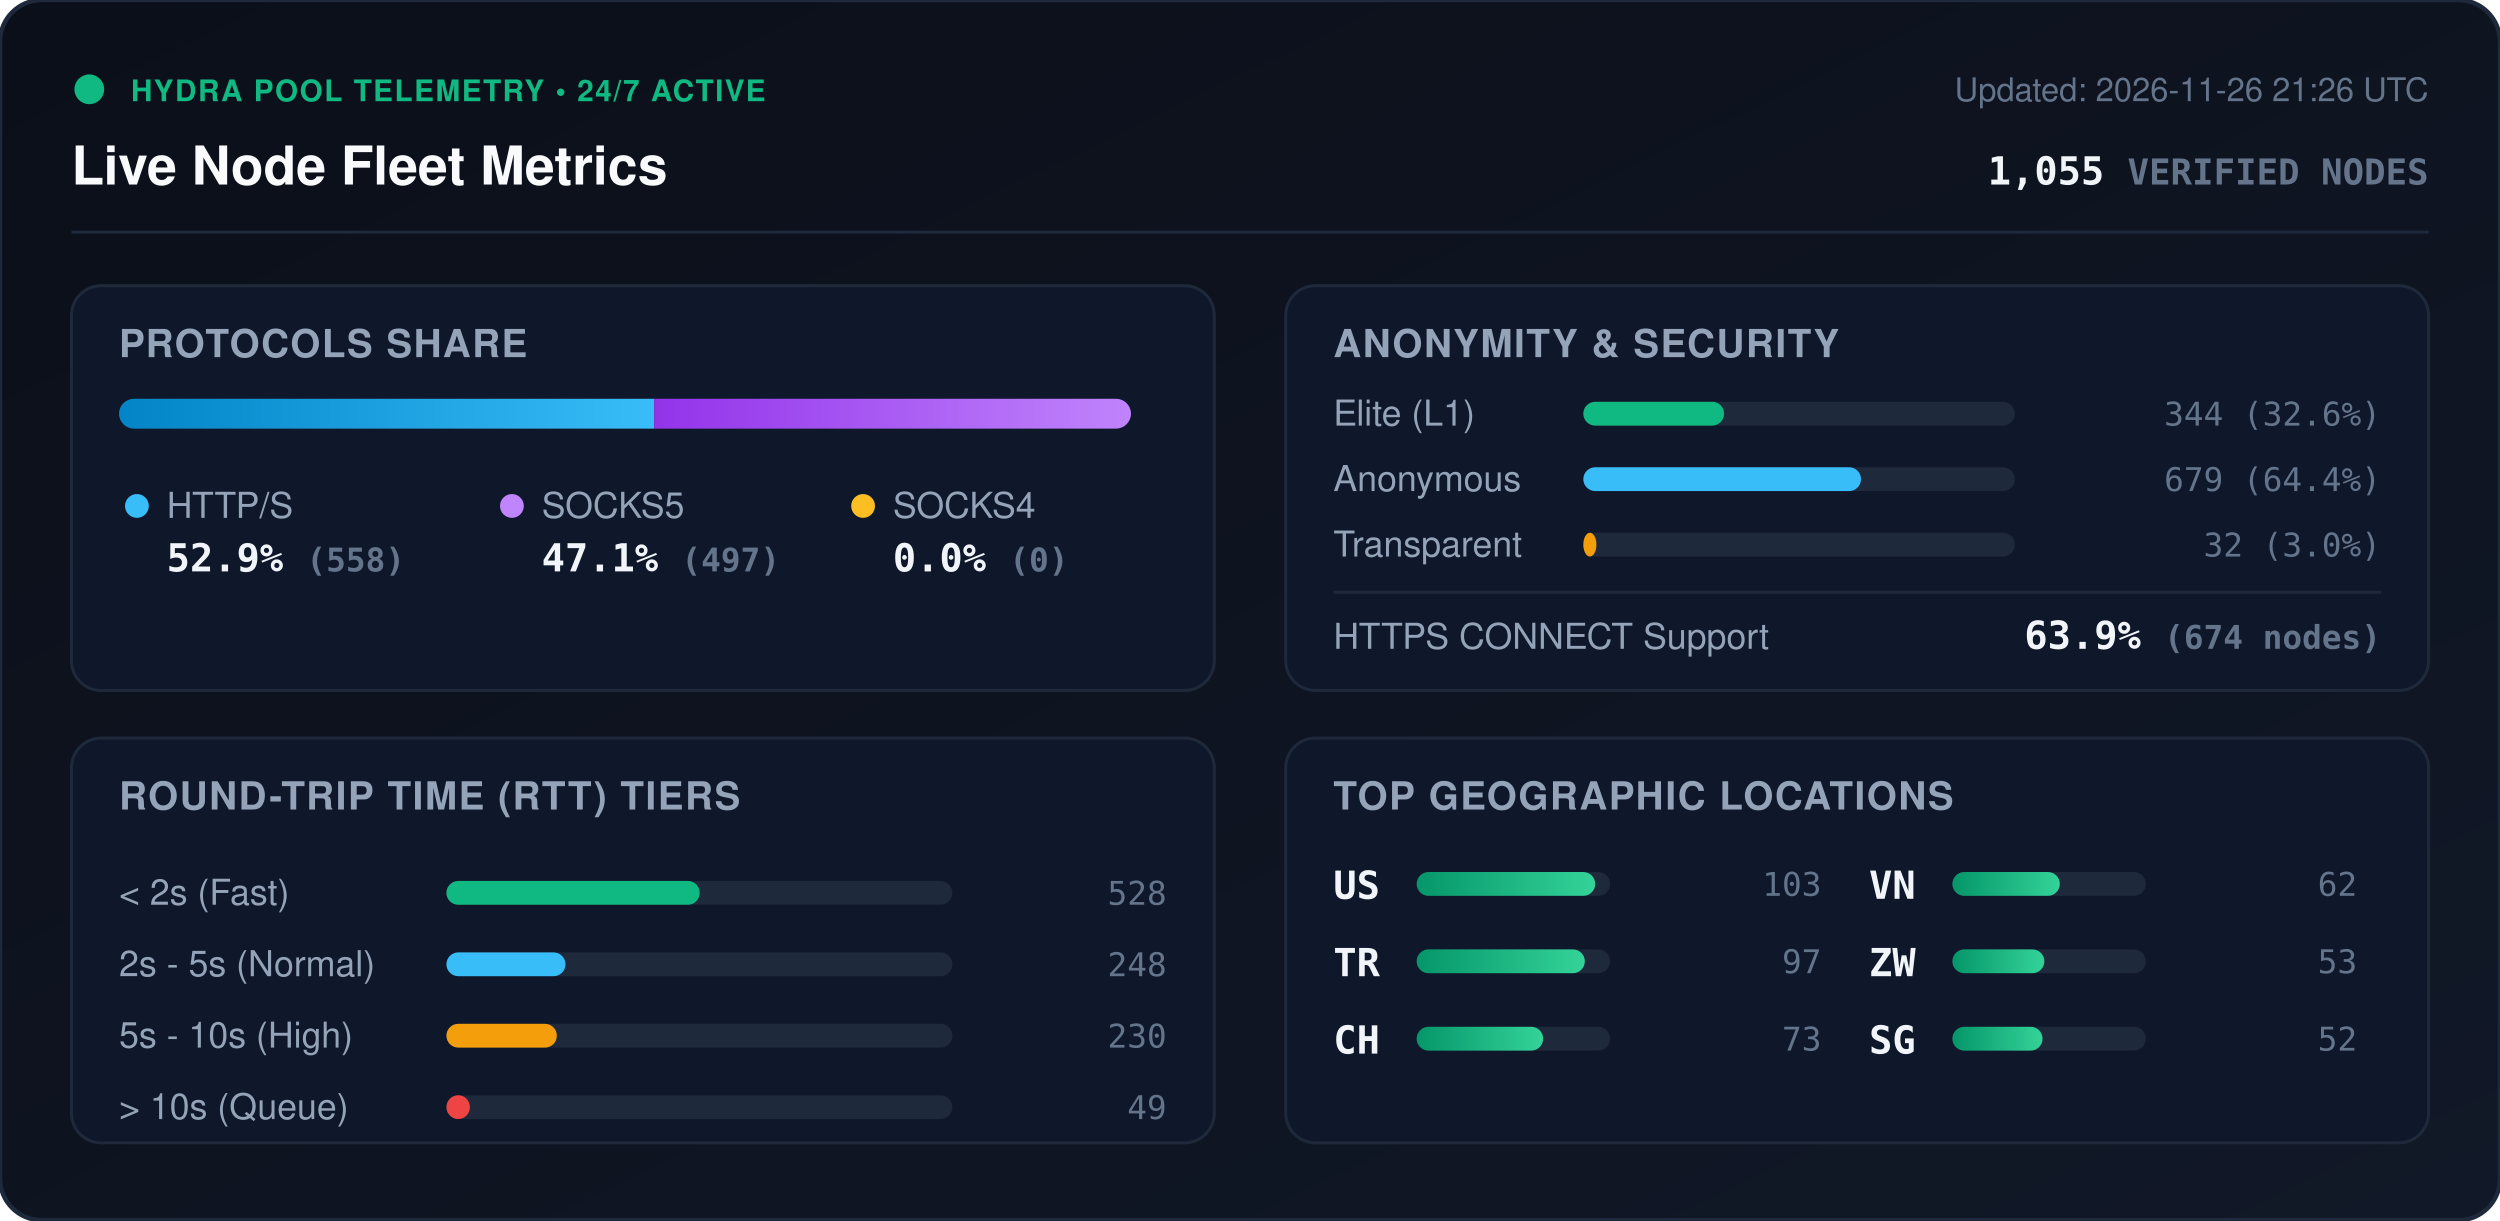
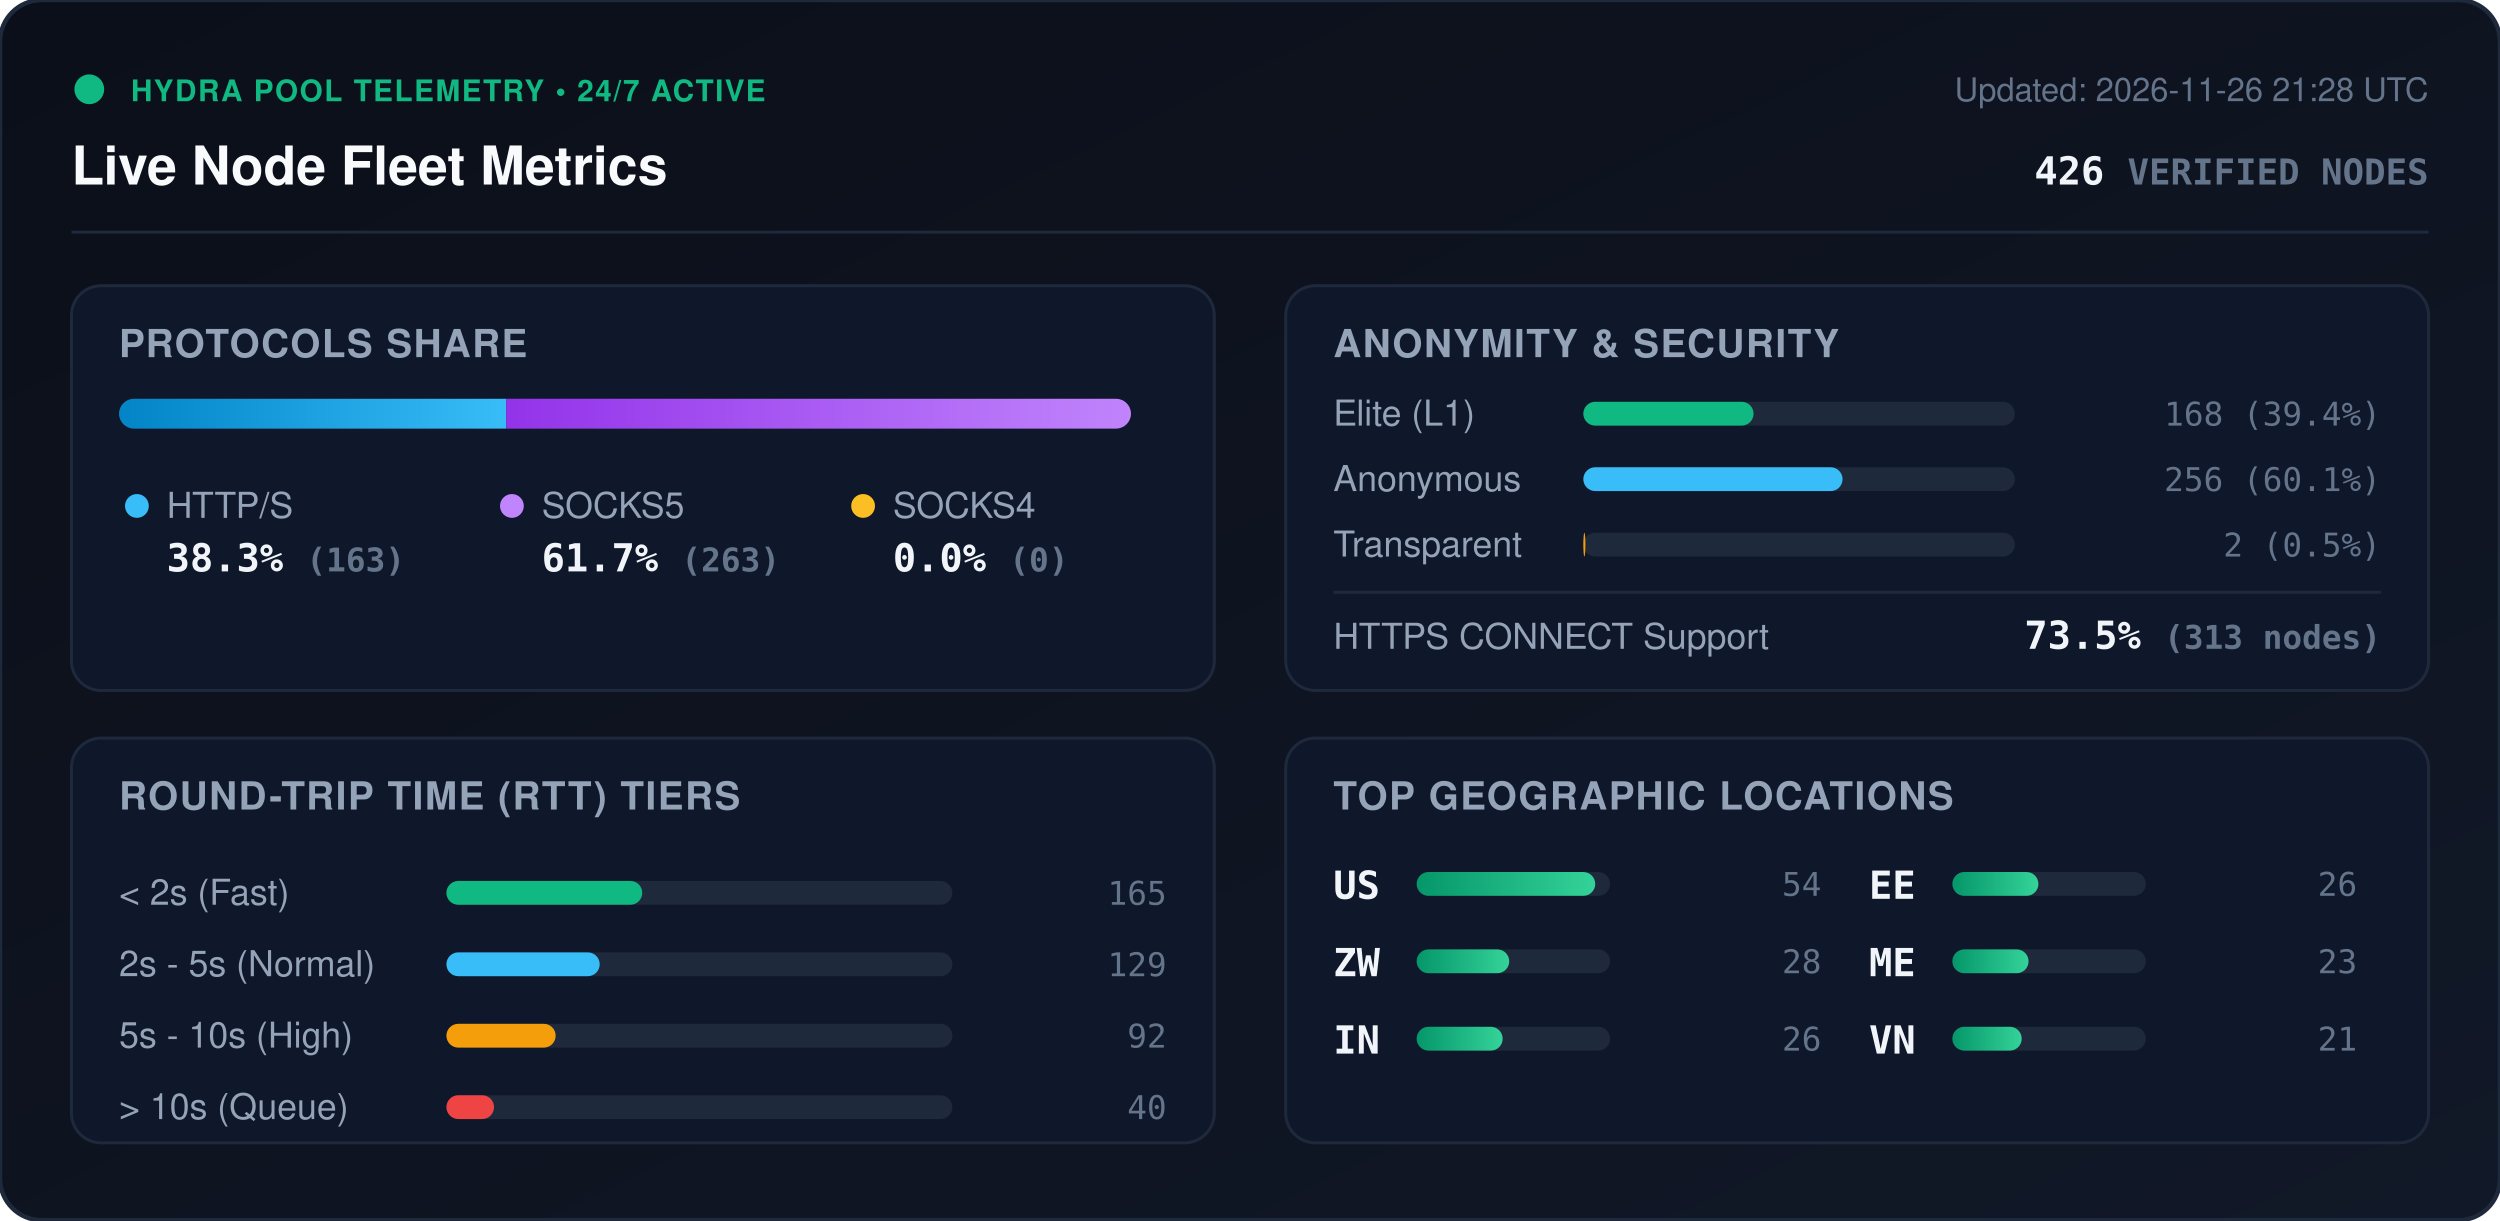
<svg xmlns="http://www.w3.org/2000/svg" viewBox="0 0 840 410" width="840" height="410" style="max-width: 100%; height: auto;">
  <defs>
    <linearGradient id="bg" x1="0%" y1="0%" x2="100%" y2="100%">
      <stop offset="0%" stop-color="#0b0f19" />
      <stop offset="100%" stop-color="#111827" />
    </linearGradient>
    <linearGradient id="bar-http" x1="0%" y1="0%" x2="100%" y2="0%">
      <stop offset="0%" stop-color="#0284c7" />
      <stop offset="100%" stop-color="#38bdf8" />
    </linearGradient>
    <linearGradient id="bar-socks5" x1="0%" y1="0%" x2="100%" y2="0%">
      <stop offset="0%" stop-color="#9333ea" />
      <stop offset="100%" stop-color="#c084fc" />
    </linearGradient>
    <linearGradient id="bar-socks4" x1="0%" y1="0%" x2="100%" y2="0%">
      <stop offset="0%" stop-color="#d97706" />
      <stop offset="100%" stop-color="#fbbf24" />
    </linearGradient>
    <linearGradient id="bar-green" x1="0%" y1="0%" x2="100%" y2="0%">
      <stop offset="0%" stop-color="#059669" />
      <stop offset="100%" stop-color="#34d399" />
    </linearGradient>
    <clipPath id="prog-track-clip">
      <rect width="340.0" height="10" rx="5" />
    </clipPath>
    <style>
      .title { font: 700 18px -apple-system, BlinkMacSystemFont, 'Segoe UI', Helvetica, Arial, sans-serif; fill: #f8fafc; }
      .sub { font: 500 11px -apple-system, BlinkMacSystemFont, 'Segoe UI', Helvetica, Arial, sans-serif; fill: #64748b; }
      .section-hdr { font: 600 13px -apple-system, BlinkMacSystemFont, 'Segoe UI', Helvetica, Arial, sans-serif; fill: #94a3b8; letter-spacing: 0.5px; }
      .metric-val { font: 700 13px -apple-system, BlinkMacSystemFont, 'Segoe UI', Helvetica, Arial, sans-serif; fill: #f1f5f9; }
      .metric-lbl { font: 500 12px -apple-system, BlinkMacSystemFont, 'Segoe UI', Helvetica, Arial, sans-serif; fill: #94a3b8; }
      .badge-txt { font: 700 10px -apple-system, BlinkMacSystemFont, 'Segoe UI', Helvetica, Arial, sans-serif; fill: #10b981; letter-spacing: 0.5px; }
      .mono { font-family: ui-monospace, SFMono-Regular, Menlo, Monaco, Consolas, monospace; }
      .pulse { animation: beacon 2s infinite ease-in-out; }
      @keyframes beacon { 0%, 100% { opacity: 1; } 50% { opacity: 0.35; } }
    </style>
  </defs>
  <rect width="840" height="410" rx="14" fill="url(#bg)" stroke="#1e293b" stroke-width="1.5" />
  <g transform="translate(24, 24)">
    <circle cx="6" cy="6" r="5" fill="#10b981" class="pulse" />
    <text x="20" y="10" class="badge-txt">HYDRA POOL TELEMETRY • 24/7 ACTIVE</text>
    <text x="0" y="38" class="title">Live Node Fleet Metrics</text>
-     <text x="792" y="10" text-anchor="end" class="sub">Updated: 2026-11-26 21:26 UTC</text>
-     <text x="792" y="38" text-anchor="end" class="metric-val mono" fill="#38bdf8">1,055 <tspan font-size="12" fill="#64748b">VERIFIED NODES</tspan>
+     <text x="792" y="10" text-anchor="end" class="sub">Updated: 2026-11-26 21:28 UTC</text>
+     <text x="792" y="38" text-anchor="end" class="metric-val mono" fill="#38bdf8">426 <tspan font-size="12" fill="#64748b">VERIFIED NODES</tspan>
    </text>
  </g>
  <line x1="24" y1="78" x2="816" y2="78" stroke="#1e293b" stroke-width="1" />
  <g transform="translate(24, 96)">
    <rect width="384" height="136" rx="10" fill="#0f172a" stroke="#1e293b" />
    <text x="16" y="24" class="section-hdr">PROTOCOLS SHARE</text>
    <g transform="translate(16, 38)">
      <rect width="340.0" height="10" rx="5" fill="#1e293b" />
      <g clip-path="url(#prog-track-clip)">
-         <rect x="0" width="179.8" height="10" fill="url(#bar-http)" />
-         <rect x="179.8" width="160.2" height="10" fill="url(#bar-socks5)" />
+         <rect x="0" width="130.1" height="10" fill="url(#bar-http)" />
+         <rect x="130.1" width="209.9" height="10" fill="url(#bar-socks5)" />
        <rect x="340.0" width="0.0" height="10" fill="url(#bar-socks4)" />
      </g>
    </g>
    <g transform="translate(16, 68)">
      <circle cx="6" cy="6" r="4" fill="#38bdf8" />
      <text x="16" y="10" class="metric-lbl">HTTP/S</text>
-       <text x="16" y="28" class="metric-val mono">52.9% <tspan font-size="11" fill="#64748b">(558)</tspan>
+       <text x="16" y="28" class="metric-val mono">38.3% <tspan font-size="11" fill="#64748b">(163)</tspan>
      </text>
      <circle cx="132" cy="6" r="4" fill="#c084fc" />
      <text x="142" y="10" class="metric-lbl">SOCKS5</text>
-       <text x="142" y="28" class="metric-val mono">47.1% <tspan font-size="11" fill="#64748b">(497)</tspan>
+       <text x="142" y="28" class="metric-val mono">61.7% <tspan font-size="11" fill="#64748b">(263)</tspan>
      </text>
      <circle cx="250" cy="6" r="4" fill="#fbbf24" />
      <text x="260" y="10" class="metric-lbl">SOCKS4</text>
      <text x="260" y="28" class="metric-val mono">0.0% <tspan font-size="11" fill="#64748b">(0)</tspan>
      </text>
    </g>
  </g>
  <g transform="translate(432, 96)">
    <rect width="384" height="136" rx="10" fill="#0f172a" stroke="#1e293b" />
    <text x="16" y="24" class="section-hdr">ANONYMITY &amp; SECURITY</text>
    <text x="16" y="47" class="metric-lbl">Elite (L1)</text>
    <rect x="100" y="39" width="145.0" height="8" rx="4" fill="#1e293b" />
-     <rect x="100" y="39" width="47.3" height="8" rx="4" fill="#10b981" />
-     <text x="368" y="47" text-anchor="end" class="mono sub" fill="#e2e8f0">344 (32.6%)</text>
+     <rect x="100" y="39" width="57.2" height="8" rx="4" fill="#10b981" />
+     <text x="368" y="47" text-anchor="end" class="mono sub" fill="#e2e8f0">168 (39.4%)</text>
    <text x="16" y="69" class="metric-lbl">Anonymous</text>
    <rect x="100" y="61" width="145.0" height="8" rx="4" fill="#1e293b" />
-     <rect x="100" y="61" width="93.3" height="8" rx="4" fill="#38bdf8" />
-     <text x="368" y="69" text-anchor="end" class="mono sub" fill="#e2e8f0">679 (64.4%)</text>
+     <rect x="100" y="61" width="87.1" height="8" rx="4" fill="#38bdf8" />
+     <text x="368" y="69" text-anchor="end" class="mono sub" fill="#e2e8f0">256 (60.1%)</text>
    <text x="16" y="91" class="metric-lbl">Transparent</text>
    <rect x="100" y="83" width="145.0" height="8" rx="4" fill="#1e293b" />
-     <rect x="100" y="83" width="4.4" height="8" rx="4" fill="#f59e0b" />
-     <text x="368" y="91" text-anchor="end" class="mono sub" fill="#e2e8f0">32 (3.0%)</text>
+     <rect x="100" y="83" width="0.7" height="8" rx="4" fill="#f59e0b" />
+     <text x="368" y="91" text-anchor="end" class="mono sub" fill="#e2e8f0">2 (0.5%)</text>
    <line x1="16" y1="103" x2="368" y2="103" stroke="#1e293b" stroke-width="1" />
    <text x="16" y="122" class="metric-lbl">HTTPS CONNECT Support</text>
-     <text x="368" y="122" text-anchor="end" class="metric-val mono" fill="#34d399">63.9% <tspan font-size="11" fill="#64748b">(674 nodes)</tspan>
+     <text x="368" y="122" text-anchor="end" class="metric-val mono" fill="#34d399">73.5% <tspan font-size="11" fill="#64748b">(313 nodes)</tspan>
    </text>
  </g>
  <g transform="translate(24, 248)">
    <rect width="384" height="136" rx="10" fill="#0f172a" stroke="#1e293b" />
    <text x="16" y="24" class="section-hdr">ROUND-TRIP TIME (RTT) TIERS</text>
    <g transform="translate(16, 42)">
      <text x="0" y="14" class="metric-lbl">&lt; 2s (Fast)</text>
      <rect x="110" y="6" width="170" height="8" rx="4" fill="#1e293b" />
-       <rect x="110" y="6" width="85.1" height="8" rx="4" fill="#10b981" />
-       <text x="352" y="14" text-anchor="end" class="mono sub">528</text>
+       <rect x="110" y="6" width="65.8" height="8" rx="4" fill="#10b981" />
+       <text x="352" y="14" text-anchor="end" class="mono sub">165</text>
      <text x="0" y="38" class="metric-lbl">2s - 5s (Normal)</text>
      <rect x="110" y="30" width="170" height="8" rx="4" fill="#1e293b" />
-       <rect x="110" y="30" width="40.0" height="8" rx="4" fill="#38bdf8" />
-       <text x="352" y="38" text-anchor="end" class="mono sub">248</text>
+       <rect x="110" y="30" width="51.5" height="8" rx="4" fill="#38bdf8" />
+       <text x="352" y="38" text-anchor="end" class="mono sub">129</text>
      <text x="0" y="62" class="metric-lbl">5s - 10s (High)</text>
      <rect x="110" y="54" width="170" height="8" rx="4" fill="#1e293b" />
-       <rect x="110" y="54" width="37.1" height="8" rx="4" fill="#f59e0b" />
-       <text x="352" y="62" text-anchor="end" class="mono sub">230</text>
+       <rect x="110" y="54" width="36.7" height="8" rx="4" fill="#f59e0b" />
+       <text x="352" y="62" text-anchor="end" class="mono sub">92</text>
      <text x="0" y="86" class="metric-lbl">&gt; 10s (Queue)</text>
      <rect x="110" y="78" width="170" height="8" rx="4" fill="#1e293b" />
-       <rect x="110" y="78" width="7.9" height="8" rx="4" fill="#ef4444" />
-       <text x="352" y="86" text-anchor="end" class="mono sub">49</text>
+       <rect x="110" y="78" width="16.0" height="8" rx="4" fill="#ef4444" />
+       <text x="352" y="86" text-anchor="end" class="mono sub">40</text>
    </g>
  </g>
  <g transform="translate(432, 248)">
    <rect width="384" height="136" rx="10" fill="#0f172a" stroke="#1e293b" />
    <text x="16" y="24" class="section-hdr">TOP GEOGRAPHIC LOCATIONS</text>
    <g transform="translate(16, 42)">
      <g transform="translate(0, 0)">
        <text x="0" y="12" class="mono metric-val" font-size="12">US</text>
        <rect x="28" y="3" width="65" height="8" rx="4" fill="#1e293b" />
        <rect x="28" y="3" width="60.0" height="8" rx="4" fill="url(#bar-green)" />
-         <text x="164" y="11" text-anchor="end" class="mono sub">103</text>
+         <text x="164" y="11" text-anchor="end" class="mono sub">54</text>
      </g>
      <g transform="translate(0, 26)">
-         <text x="0" y="12" class="mono metric-val" font-size="12">TR</text>
+         <text x="0" y="12" class="mono metric-val" font-size="12">ZW</text>
        <rect x="28" y="3" width="65" height="8" rx="4" fill="#1e293b" />
-         <rect x="28" y="3" width="56.5" height="8" rx="4" fill="url(#bar-green)" />
-         <text x="164" y="11" text-anchor="end" class="mono sub">97</text>
+         <rect x="28" y="3" width="31.1" height="8" rx="4" fill="url(#bar-green)" />
+         <text x="164" y="11" text-anchor="end" class="mono sub">28</text>
      </g>
      <g transform="translate(0, 52)">
-         <text x="0" y="12" class="mono metric-val" font-size="12">CH</text>
+         <text x="0" y="12" class="mono metric-val" font-size="12">IN</text>
        <rect x="28" y="3" width="65" height="8" rx="4" fill="#1e293b" />
-         <rect x="28" y="3" width="42.5" height="8" rx="4" fill="url(#bar-green)" />
-         <text x="164" y="11" text-anchor="end" class="mono sub">73</text>
+         <rect x="28" y="3" width="28.9" height="8" rx="4" fill="url(#bar-green)" />
+         <text x="164" y="11" text-anchor="end" class="mono sub">26</text>
      </g>
      <g transform="translate(180, 0)">
+         <text x="0" y="12" class="mono metric-val" font-size="12">EE</text>
+         <rect x="28" y="3" width="65" height="8" rx="4" fill="#1e293b" />
+         <rect x="28" y="3" width="28.9" height="8" rx="4" fill="url(#bar-green)" />
+         <text x="164" y="11" text-anchor="end" class="mono sub">26</text>
+       </g>
+       <g transform="translate(180, 26)">
+         <text x="0" y="12" class="mono metric-val" font-size="12">ME</text>
+         <rect x="28" y="3" width="65" height="8" rx="4" fill="#1e293b" />
+         <rect x="28" y="3" width="25.6" height="8" rx="4" fill="url(#bar-green)" />
+         <text x="164" y="11" text-anchor="end" class="mono sub">23</text>
+       </g>
+       <g transform="translate(180, 52)">
        <text x="0" y="12" class="mono metric-val" font-size="12">VN</text>
        <rect x="28" y="3" width="65" height="8" rx="4" fill="#1e293b" />
-         <rect x="28" y="3" width="36.1" height="8" rx="4" fill="url(#bar-green)" />
-         <text x="164" y="11" text-anchor="end" class="mono sub">62</text>
-       </g>
-       <g transform="translate(180, 26)">
-         <text x="0" y="12" class="mono metric-val" font-size="12">ZW</text>
-         <rect x="28" y="3" width="65" height="8" rx="4" fill="#1e293b" />
-         <rect x="28" y="3" width="30.9" height="8" rx="4" fill="url(#bar-green)" />
-         <text x="164" y="11" text-anchor="end" class="mono sub">53</text>
-       </g>
-       <g transform="translate(180, 52)">
-         <text x="0" y="12" class="mono metric-val" font-size="12">SG</text>
-         <rect x="28" y="3" width="65" height="8" rx="4" fill="#1e293b" />
-         <rect x="28" y="3" width="30.3" height="8" rx="4" fill="url(#bar-green)" />
-         <text x="164" y="11" text-anchor="end" class="mono sub">52</text>
+         <rect x="28" y="3" width="23.3" height="8" rx="4" fill="url(#bar-green)" />
+         <text x="164" y="11" text-anchor="end" class="mono sub">21</text>
      </g>
    </g>
  </g>
</svg>
